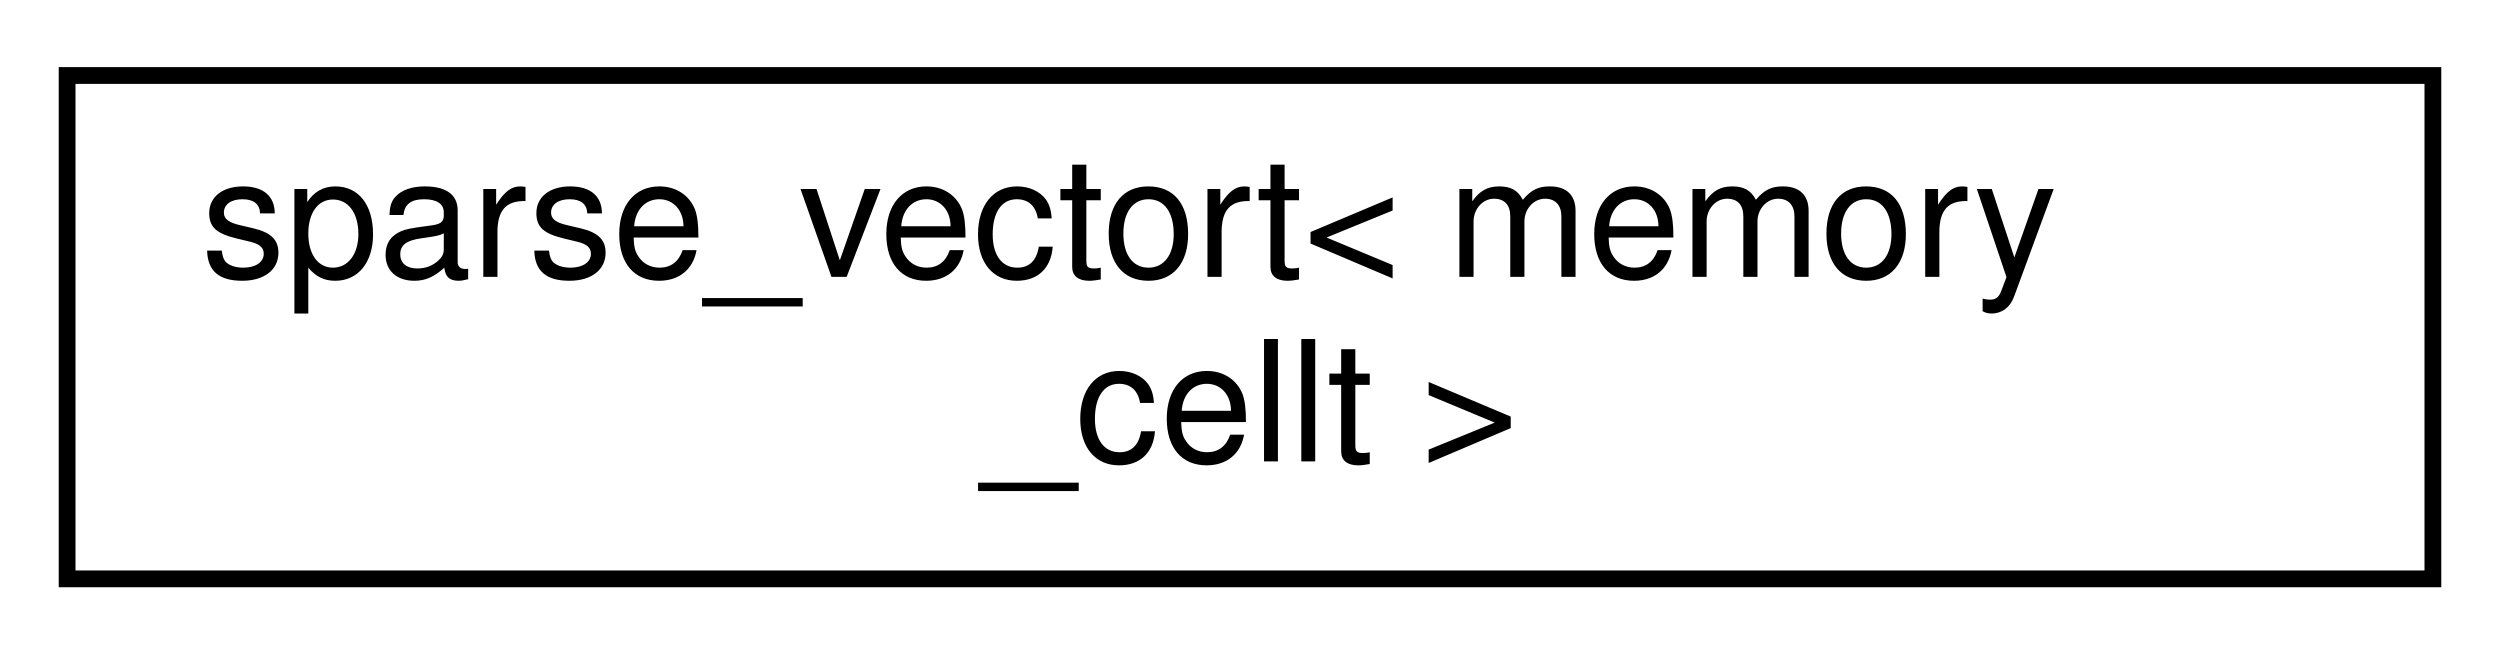
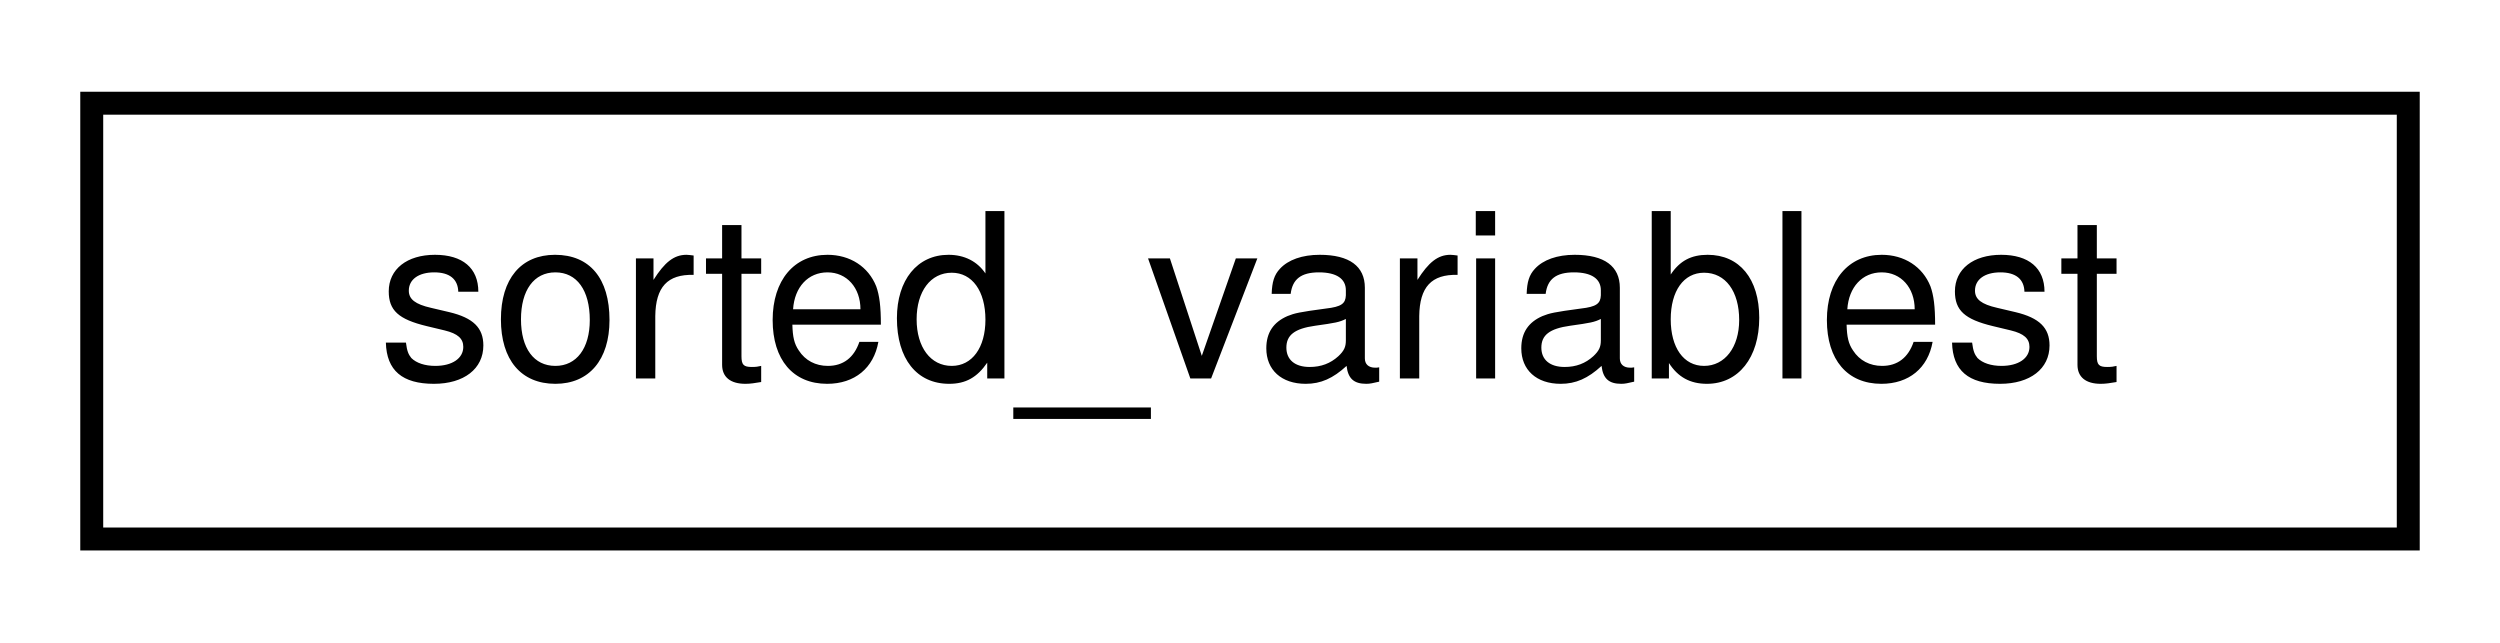
- <svg xmlns="http://www.w3.org/2000/svg" xmlns:xlink="http://www.w3.org/1999/xlink" width="149pt" height="39pt" viewBox="0.00 0.00 149.00 39.00">
-   <g id="graph0" class="graph" transform="scale(1 1) rotate(0) translate(4 35)">
+ <svg xmlns="http://www.w3.org/2000/svg" xmlns:xlink="http://www.w3.org/1999/xlink" width="109pt" height="28pt" viewBox="0.00 0.00 109.00 28.00">
+   <g id="graph0" class="graph" transform="scale(1 1) rotate(0) translate(4 24)">
    <g id="node1" class="node">
      <g id="a_node1">
-         <a xlink:href="classsparse__vectort.html" target="_top" xlink:title=" ">
-           <polygon fill="none" stroke="black" points="0,-0.5 0,-30.5 141,-30.5 141,-0.5 0,-0.5" />
-           <text text-anchor="start" x="8" y="-18.5" font-family="Helvetica,sans-Serif" font-size="10.00">sparse_vectort&lt; memory</text>
-           <text text-anchor="middle" x="70.5" y="-7.5" font-family="Helvetica,sans-Serif" font-size="10.00">_cellt &gt;</text>
+         <a xlink:href="structsorted__variablest.html" target="_top" xlink:title=" ">
+           <polygon fill="none" stroke="black" points="0,-0.5 0,-19.5 101,-19.5 101,-0.5 0,-0.5" />
+           <text text-anchor="middle" x="50.5" y="-7.5" font-family="Helvetica,sans-Serif" font-size="10.00">sorted_variablest</text>
        </a>
      </g>
    </g>
  </g>
</svg>
